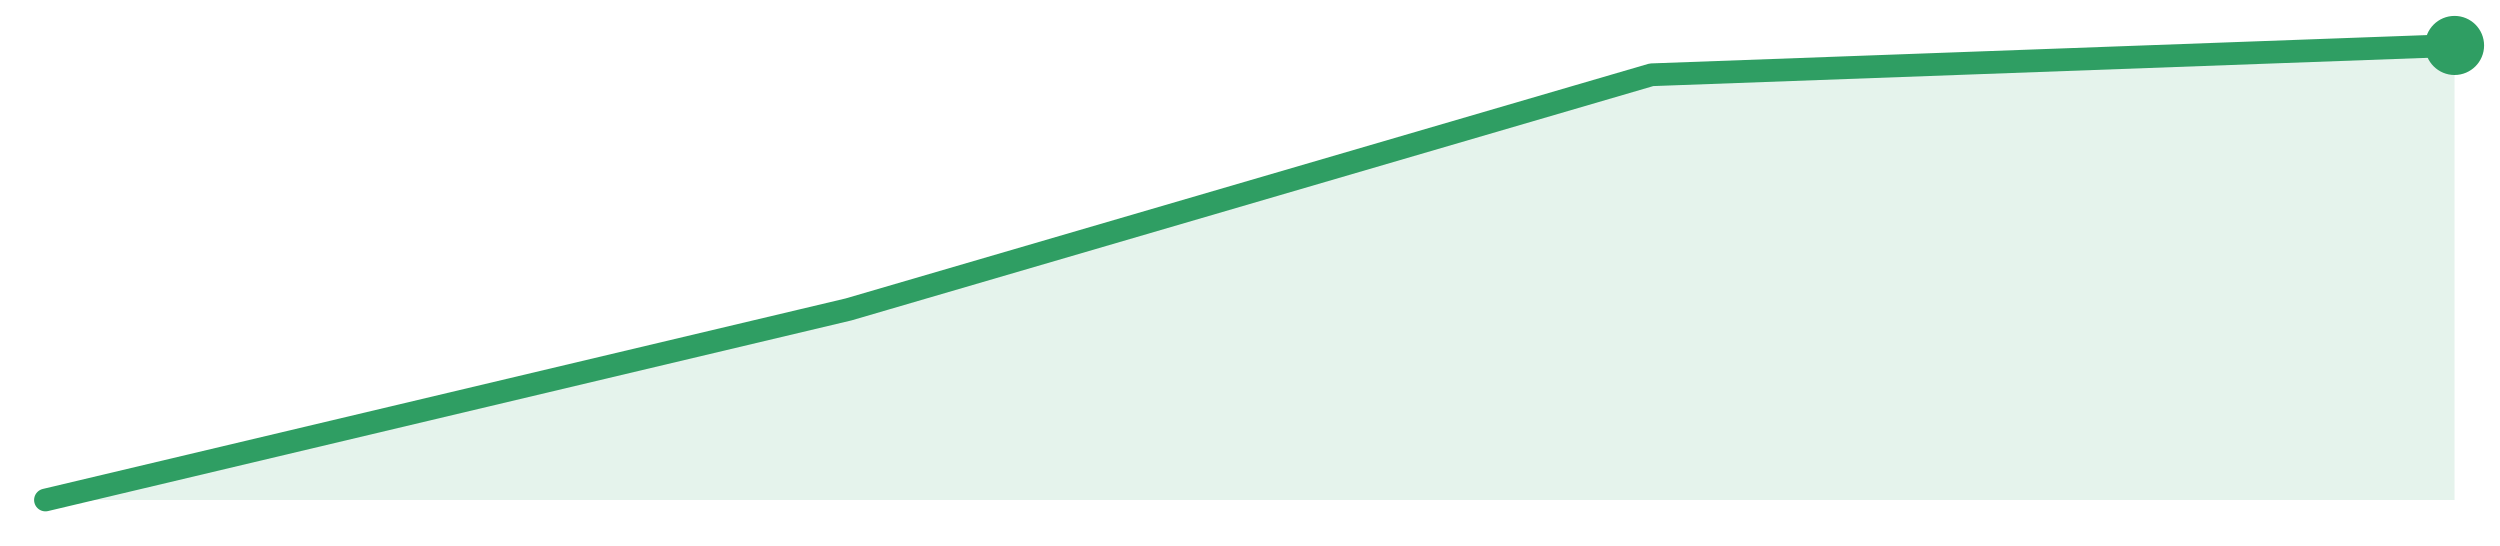
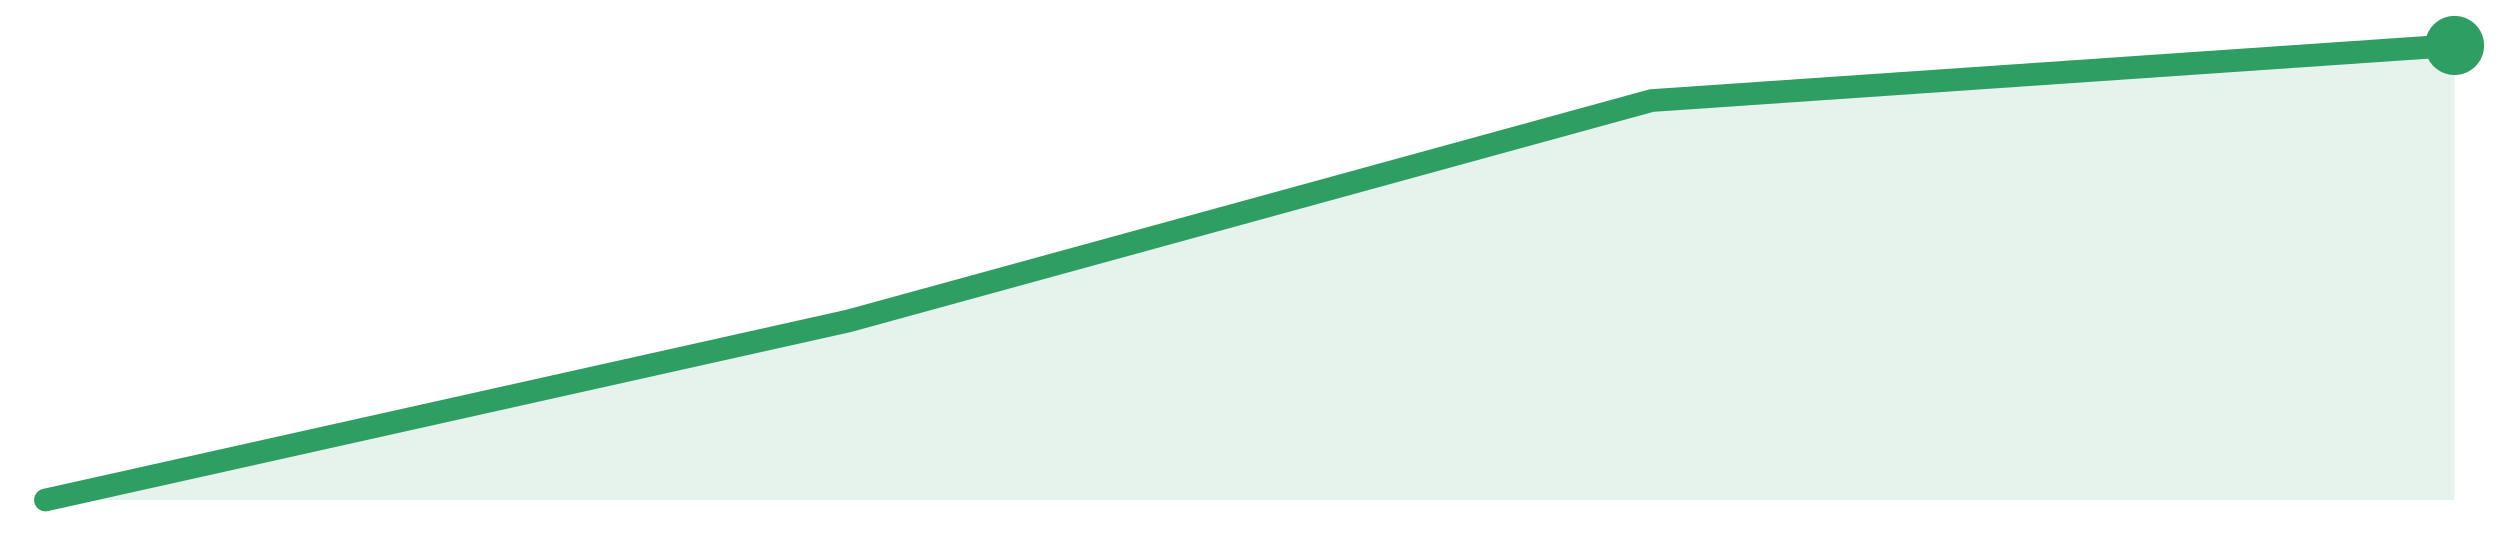
<svg xmlns="http://www.w3.org/2000/svg" width="220" height="48" viewBox="0 0 220 48" role="img" aria-label="trend">
-   <path d="M4.0,44.0 L4.0,44.0 L74.67,27.23 L145.33,6.58 L216.0,4.0 L216.0,44.0 Z" fill="#2f9e631f" />
-   <path d="M4.0,44.0 L74.67,27.23 L145.33,6.58 L216.0,4.0" fill="none" stroke="#2f9e63" stroke-width="2" stroke-linejoin="round" stroke-linecap="round" />
+   <path d="M4.0,44.0 L4.0,44.0 L74.67,28.24 L145.33,8.85 L216.0,4.0 L216.0,44.0 Z" fill="#2f9e631f" />
+   <path d="M4.0,44.0 L74.67,28.24 L145.33,8.85 L216.0,4.0" fill="none" stroke="#2f9e63" stroke-width="2" stroke-linejoin="round" stroke-linecap="round" />
  <circle cx="216.0" cy="4.0" r="2.6" fill="#2f9e63" />
</svg>
